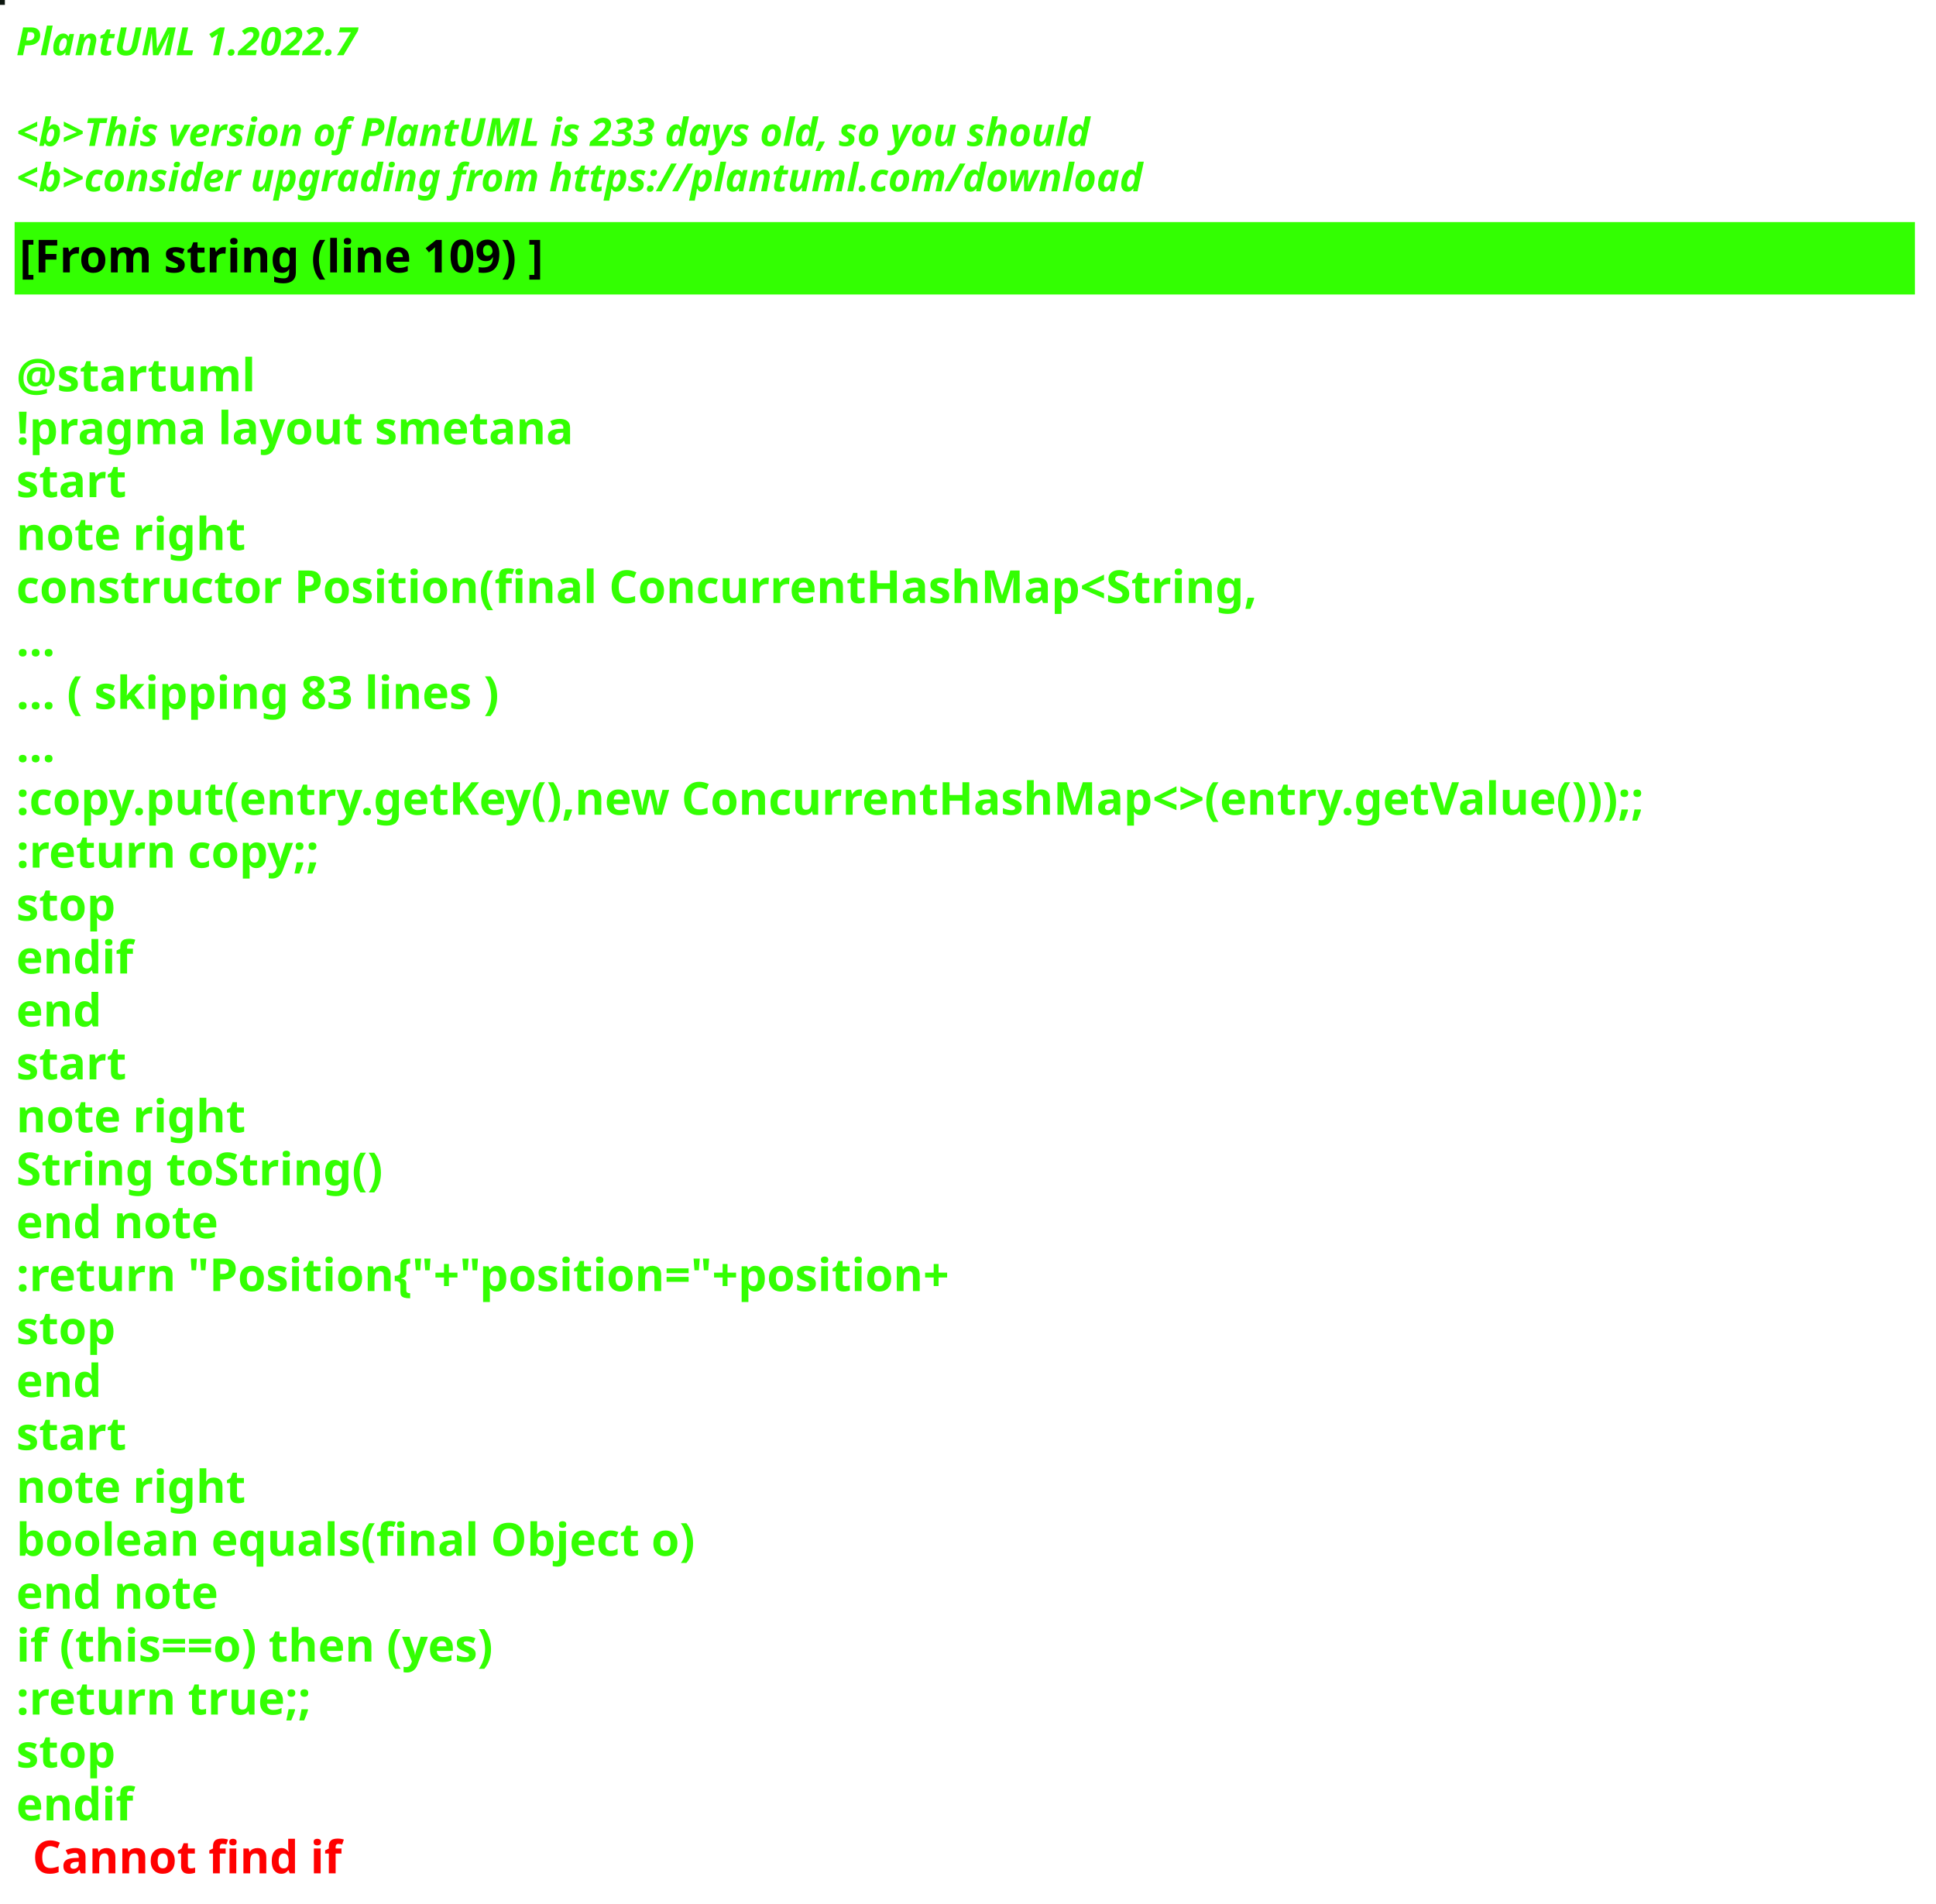
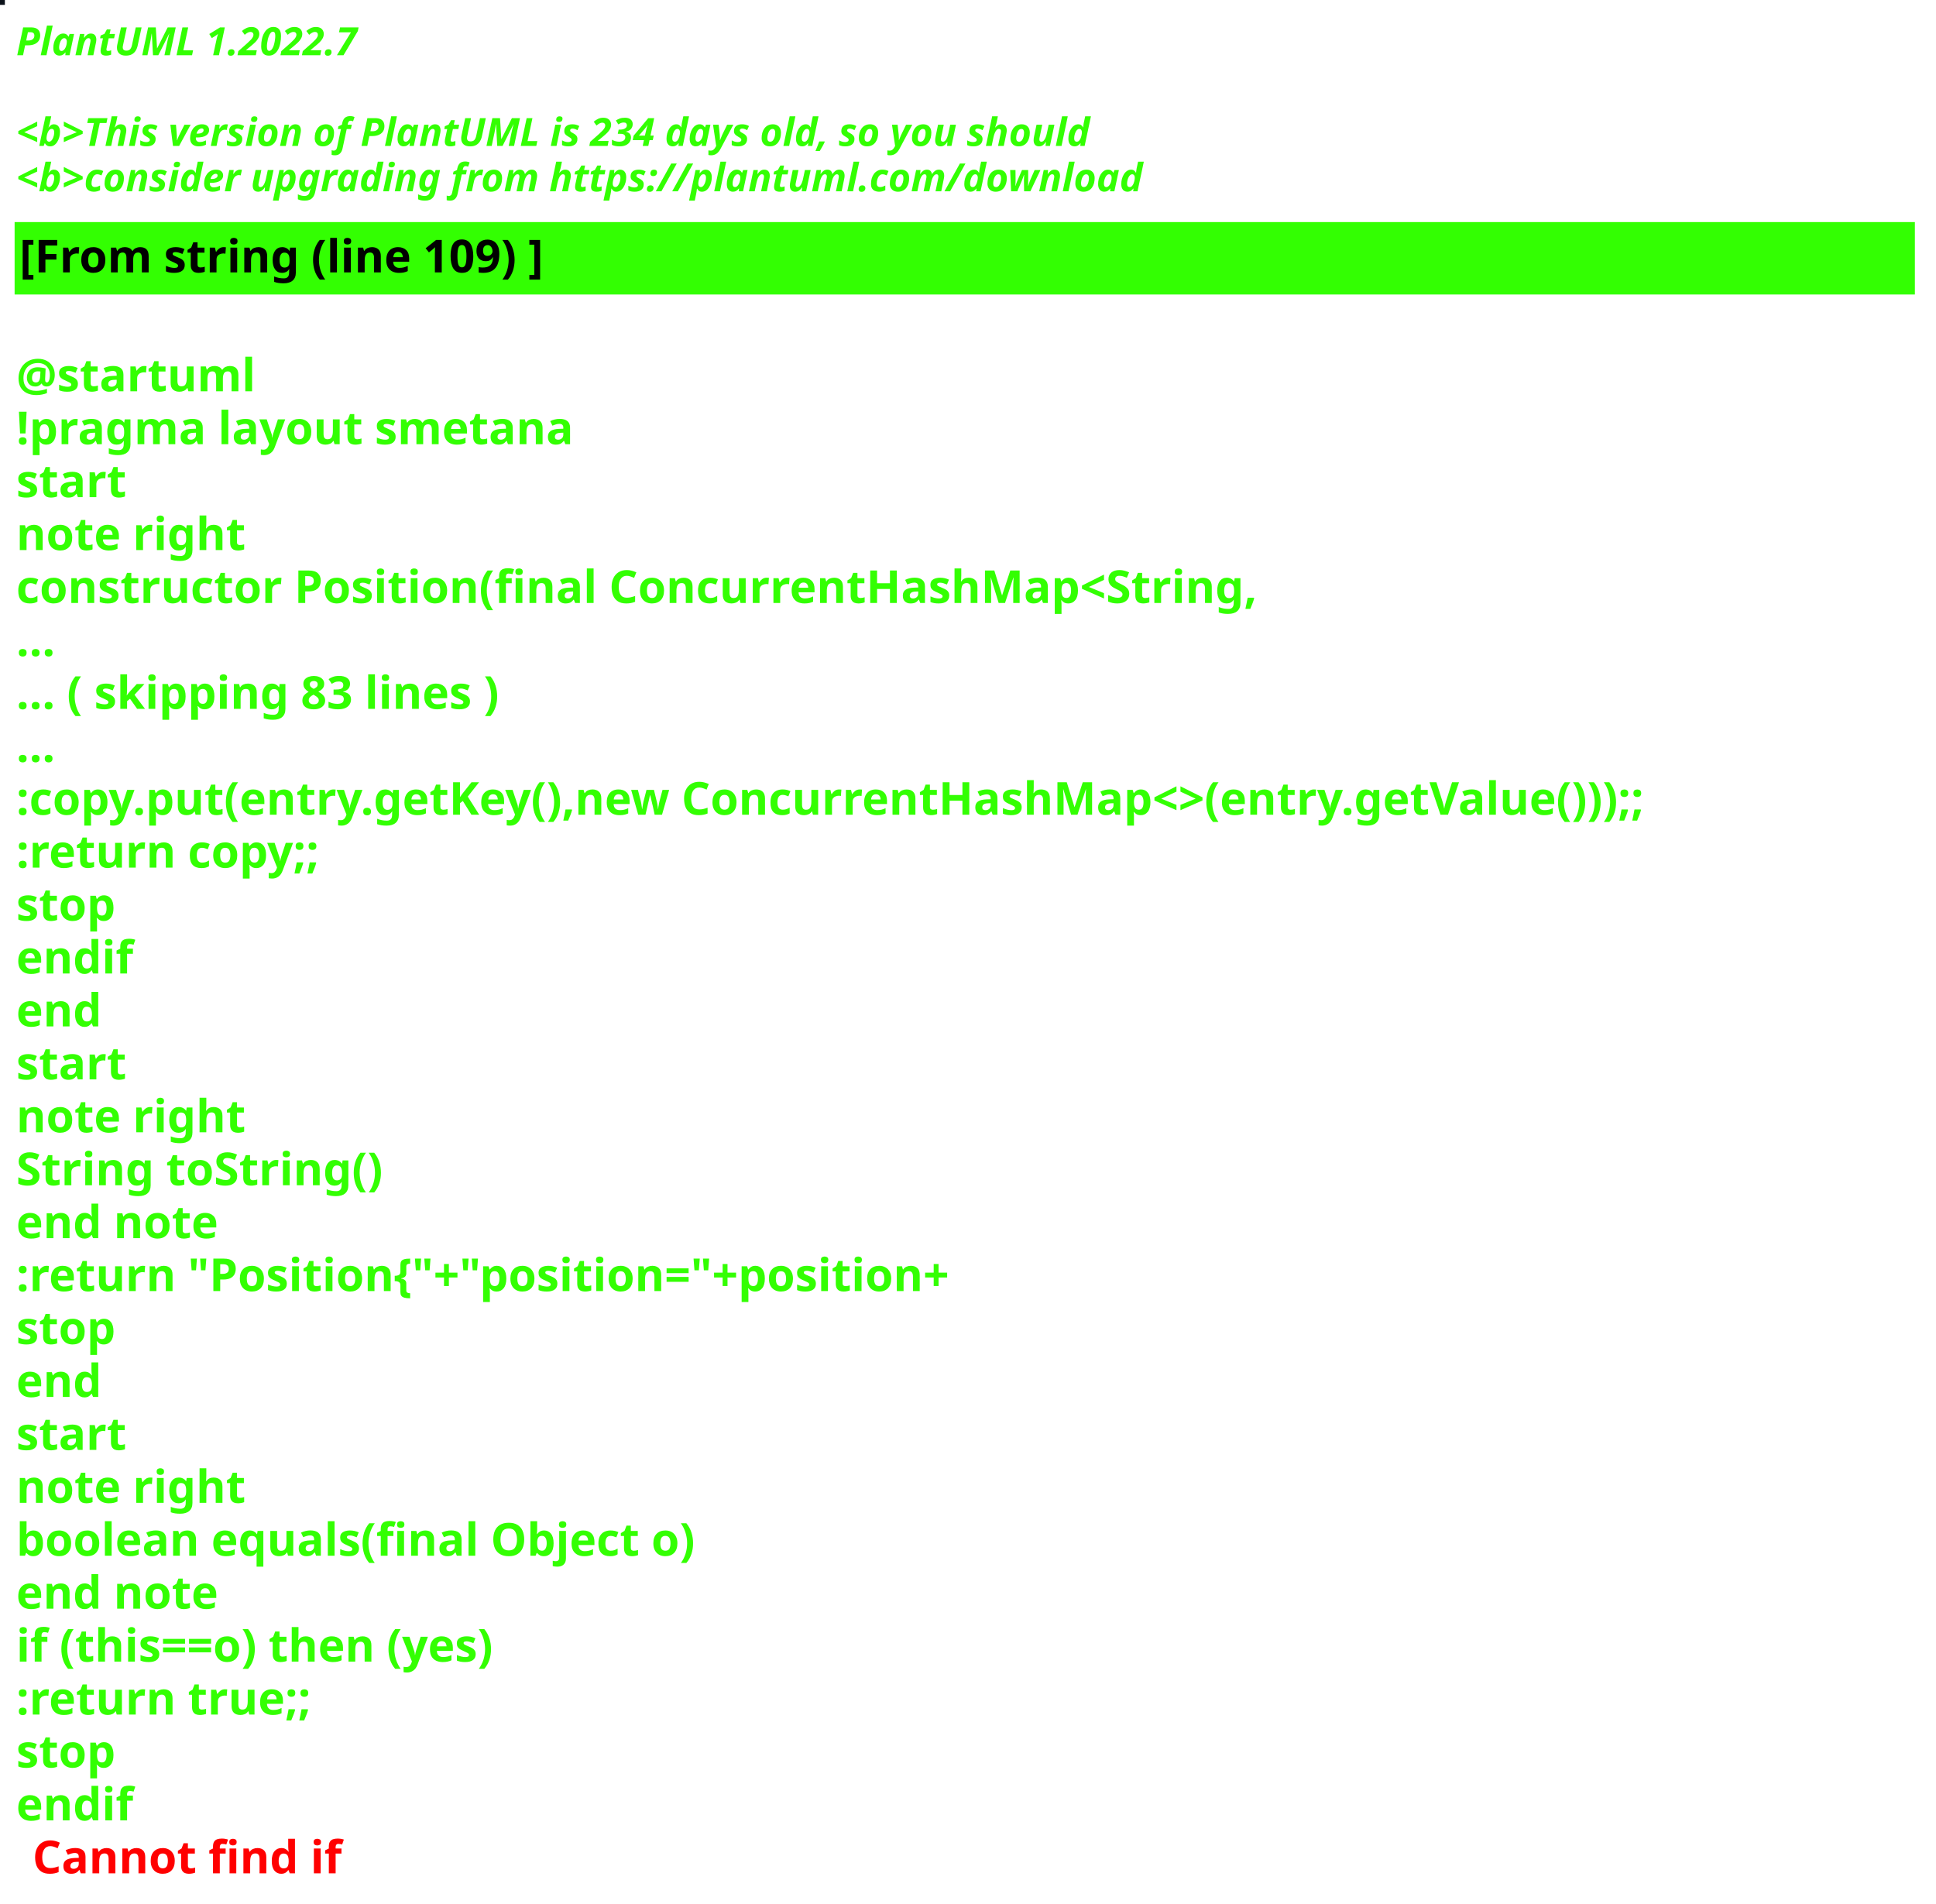
<svg xmlns="http://www.w3.org/2000/svg" contentStyleType="text/css" height="586px" preserveAspectRatio="none" style="width:596px;height:586px;background:#000000;" version="1.1" viewBox="0 0 596 586" width="596px" zoomAndPan="magnify">
  <defs />
  <g>
-     <rect fill="#0D160F" height="1" style="stroke:#0D160F;stroke-width:1.0;" width="1" x="0" y="0" />
+     <rect fill="#0C121A" height="1" style="stroke:#0C121A;stroke-width:1.0;" width="1" x="0" y="0" />
    <text fill="#33FF02" font-family="sans-serif" font-size="12" font-style="italic" font-weight="bold" lengthAdjust="spacing" textLength="127" x="5" y="17">PlantUML 1.2022.7</text>
    <text fill="#33FF02" font-family="sans-serif" font-size="12" font-style="italic" font-weight="bold" lengthAdjust="spacing" textLength="4" x="5" y="30.969"> </text>
-     <text fill="#33FF02" font-family="sans-serif" font-size="12" font-style="italic" font-weight="bold" lengthAdjust="spacing" textLength="399" x="5" y="44.938">&lt;b&gt;This version of PlantUML is 233 days old, so you should</text>
+     <text fill="#33FF02" font-family="sans-serif" font-size="12" font-style="italic" font-weight="bold" lengthAdjust="spacing" textLength="399" x="5" y="44.938">&lt;b&gt;This version of PlantUML is 234 days old, so you should</text>
    <text fill="#33FF02" font-family="sans-serif" font-size="12" font-style="italic" font-weight="bold" lengthAdjust="spacing" textLength="408" x="5" y="58.906">&lt;b&gt;consider upgrading from https://plantuml.com/download</text>
    <rect fill="#33FF02" height="21.297" style="stroke:#33FF02;stroke-width:1.0;" width="584" x="5" y="68.875" />
    <text fill="#000000" font-family="sans-serif" font-size="14" font-weight="bold" lengthAdjust="spacing" textLength="188" x="6" y="83.875">[From string (line 109) ]</text>
    <text fill="#33FF02" font-family="sans-serif" font-size="14" font-weight="bold" lengthAdjust="spacing" textLength="5" x="5" y="104.172"> </text>
    <text fill="#33FF02" font-family="sans-serif" font-size="14" font-weight="bold" lengthAdjust="spacing" textLength="79" x="5" y="120.469">@startuml</text>
    <text fill="#33FF02" font-family="sans-serif" font-size="14" font-weight="bold" lengthAdjust="spacing" textLength="190" x="5" y="136.766">!pragma layout smetana</text>
    <text fill="#33FF02" font-family="sans-serif" font-size="14" font-weight="bold" lengthAdjust="spacing" textLength="37" x="5" y="153.062">start</text>
    <text fill="#33FF02" font-family="sans-serif" font-size="14" font-weight="bold" lengthAdjust="spacing" textLength="78" x="5" y="169.359">note right</text>
    <text fill="#33FF02" font-family="sans-serif" font-size="14" font-weight="bold" lengthAdjust="spacing" textLength="430" x="5" y="185.656">constructor Position(final ConcurrentHashMap&lt;String,</text>
    <text fill="#33FF02" font-family="sans-serif" font-size="14" font-weight="bold" lengthAdjust="spacing" textLength="15" x="5" y="201.953">...</text>
    <text fill="#33FF02" font-family="sans-serif" font-size="14" font-weight="bold" lengthAdjust="spacing" textLength="175" x="5" y="218.25">... ( skipping 83 lines )</text>
    <text fill="#33FF02" font-family="sans-serif" font-size="14" font-weight="bold" lengthAdjust="spacing" textLength="15" x="5" y="234.547">...</text>
    <text fill="#33FF02" font-family="sans-serif" font-size="14" font-weight="bold" lengthAdjust="spacing" textLength="584" x="5" y="250.844">:copy.put(entry.getKey(),new ConcurrentHashMap&lt;&gt;(entry.getValue()));;</text>
    <text fill="#33FF02" font-family="sans-serif" font-size="14" font-weight="bold" lengthAdjust="spacing" textLength="111" x="5" y="267.141">:return copy;;</text>
    <text fill="#33FF02" font-family="sans-serif" font-size="14" font-weight="bold" lengthAdjust="spacing" textLength="35" x="5" y="283.438">stop</text>
    <text fill="#33FF02" font-family="sans-serif" font-size="14" font-weight="bold" lengthAdjust="spacing" textLength="40" x="5" y="299.734">endif</text>
    <text fill="#33FF02" font-family="sans-serif" font-size="14" font-weight="bold" lengthAdjust="spacing" textLength="30" x="5" y="316.031">end</text>
    <text fill="#33FF02" font-family="sans-serif" font-size="14" font-weight="bold" lengthAdjust="spacing" textLength="37" x="5" y="332.328">start</text>
    <text fill="#33FF02" font-family="sans-serif" font-size="14" font-weight="bold" lengthAdjust="spacing" textLength="78" x="5" y="348.625">note right</text>
    <text fill="#33FF02" font-family="sans-serif" font-size="14" font-weight="bold" lengthAdjust="spacing" textLength="127" x="5" y="364.922">String toString()</text>
    <text fill="#33FF02" font-family="sans-serif" font-size="14" font-weight="bold" lengthAdjust="spacing" textLength="71" x="5" y="381.219">end note</text>
    <text fill="#33FF02" font-family="sans-serif" font-size="14" font-weight="bold" lengthAdjust="spacing" textLength="336" x="5" y="397.516">:return "Position{"+"position="+position+</text>
    <text fill="#33FF02" font-family="sans-serif" font-size="14" font-weight="bold" lengthAdjust="spacing" textLength="35" x="5" y="413.812">stop</text>
    <text fill="#33FF02" font-family="sans-serif" font-size="14" font-weight="bold" lengthAdjust="spacing" textLength="30" x="5" y="430.109">end</text>
    <text fill="#33FF02" font-family="sans-serif" font-size="14" font-weight="bold" lengthAdjust="spacing" textLength="37" x="5" y="446.406">start</text>
    <text fill="#33FF02" font-family="sans-serif" font-size="14" font-weight="bold" lengthAdjust="spacing" textLength="78" x="5" y="462.703">note right</text>
    <text fill="#33FF02" font-family="sans-serif" font-size="14" font-weight="bold" lengthAdjust="spacing" textLength="236" x="5" y="479">boolean equals(final Object o)</text>
    <text fill="#33FF02" font-family="sans-serif" font-size="14" font-weight="bold" lengthAdjust="spacing" textLength="71" x="5" y="495.297">end note</text>
    <text fill="#33FF02" font-family="sans-serif" font-size="14" font-weight="bold" lengthAdjust="spacing" textLength="176" x="5" y="511.594">if (this==o) then (yes)</text>
    <text fill="#33FF02" font-family="sans-serif" font-size="14" font-weight="bold" lengthAdjust="spacing" textLength="106" x="5" y="527.891">:return true;;</text>
    <text fill="#33FF02" font-family="sans-serif" font-size="14" font-weight="bold" lengthAdjust="spacing" textLength="35" x="5" y="544.188">stop</text>
    <text fill="#33FF02" font-family="sans-serif" font-size="14" font-weight="bold" lengthAdjust="spacing" text-decoration="wavy underline" textLength="40" x="5" y="560.484">endif</text>
    <text fill="#FF0000" font-family="sans-serif" font-size="14" font-weight="bold" lengthAdjust="spacing" textLength="106" x="10" y="576.781">Cannot find if</text>
  </g>
</svg>
